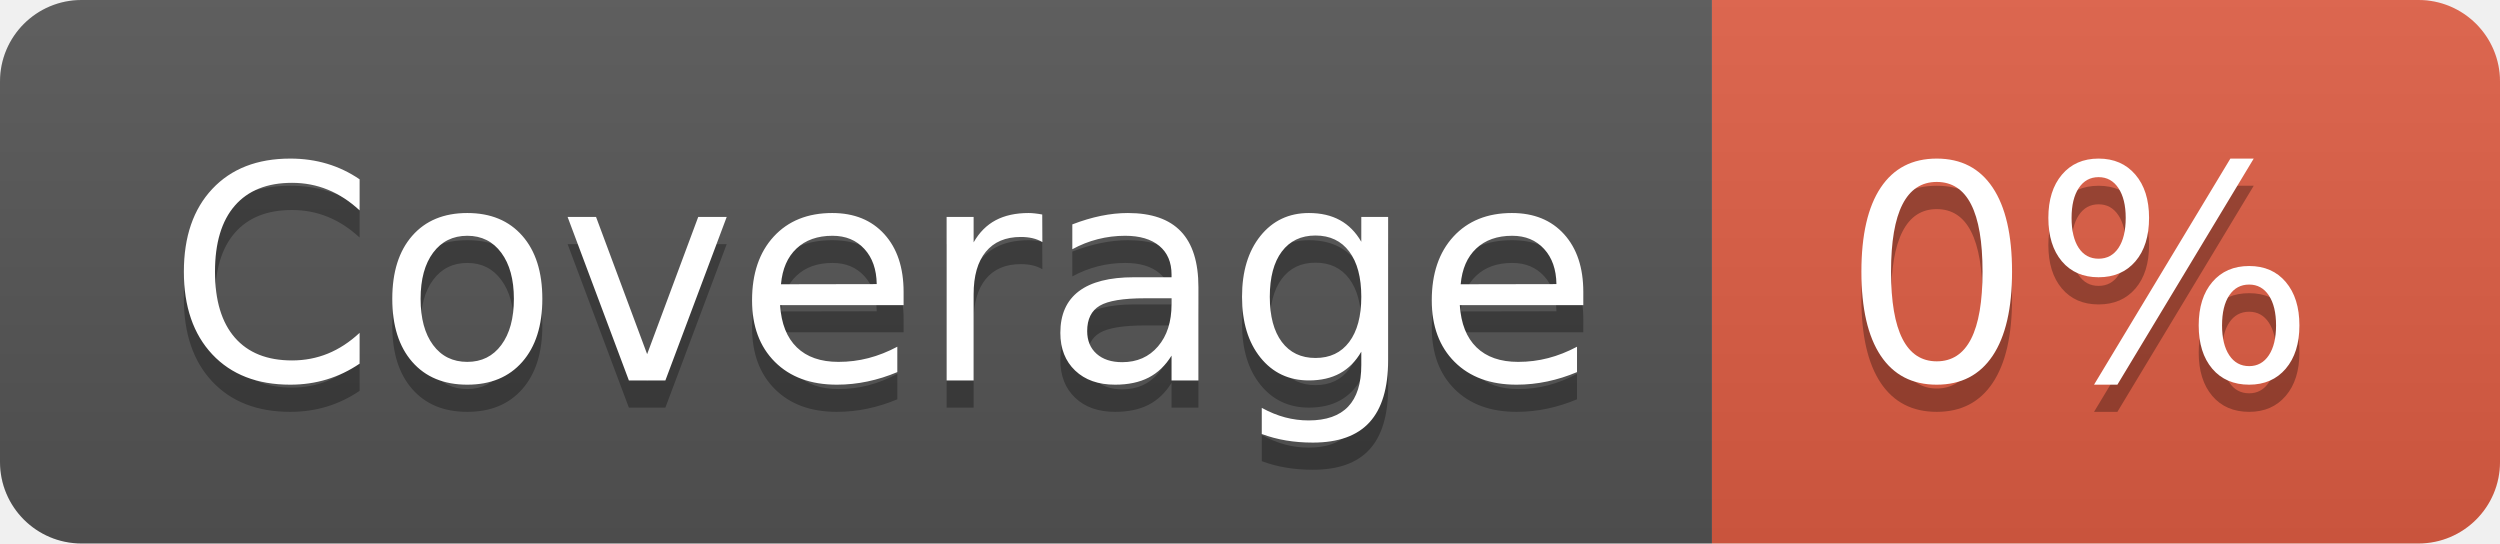
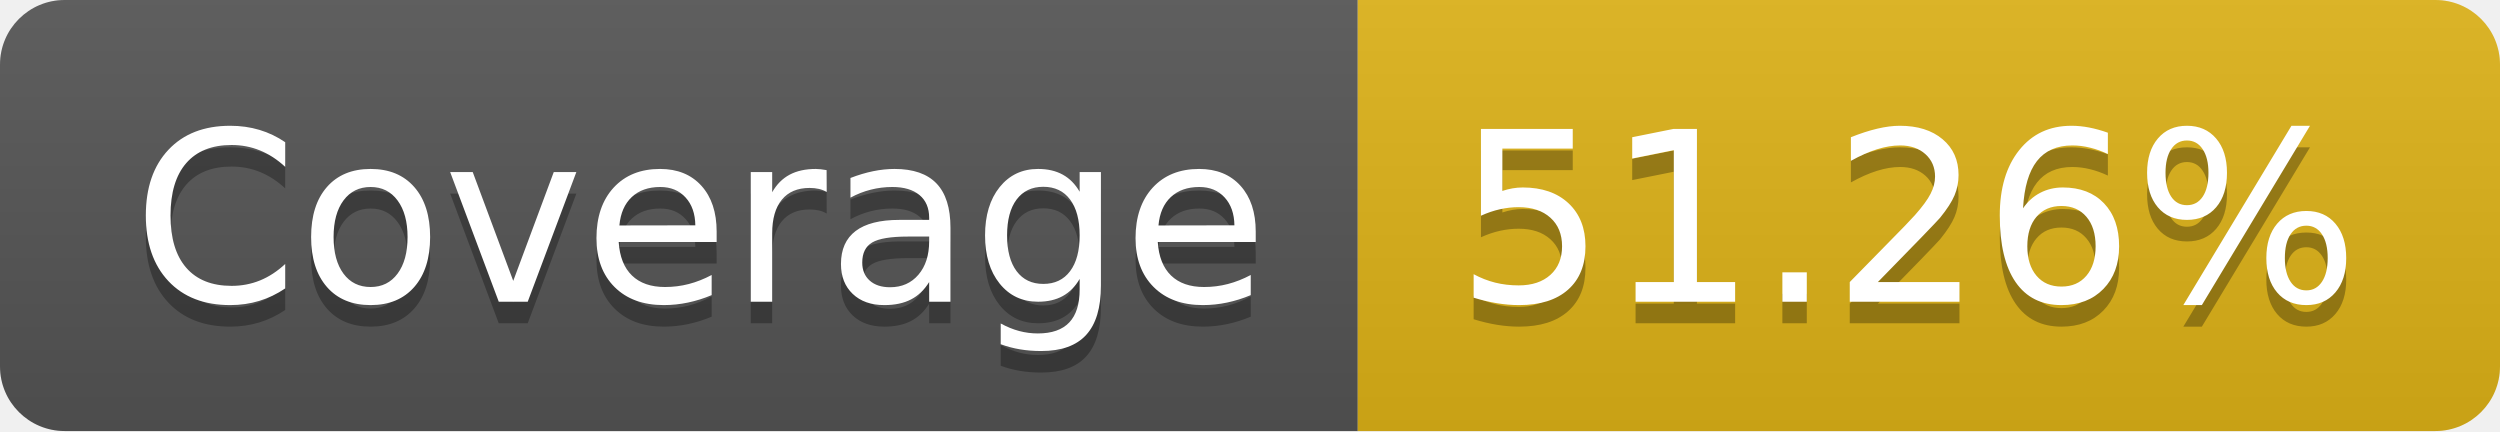
- <svg xmlns="http://www.w3.org/2000/svg" width="92" height="20" role="img" aria-label="Coverage: 0%">
+ <svg xmlns="http://www.w3.org/2000/svg" width="116" height="20" role="img" aria-label="Coverage: 51.26%">
  <linearGradient id="s" x2="0" y2="100%">
    <stop offset="0" stop-color="#bbb" stop-opacity=".1" />
    <stop offset="1" stop-opacity=".1" />
  </linearGradient>
  <clipPath id="r">
-     <rect width="92" height="20" rx="3" fill="#fff" />
+     <rect width="116" height="20" rx="3" fill="#fff" />
  </clipPath>
  <g clip-path="url(#r)">
    <rect width="63" height="20" fill="#555" />
-     <rect x="63" width="29" height="20" fill="#e05d44" />
-     <rect width="92" height="20" fill="url(#s)" />
+     <rect x="63" width="53" height="20" fill="#dfb317" />
+     <rect width="116" height="20" fill="url(#s)" />
  </g>
  <g fill="#fff" text-anchor="middle" font-family="Verdana,Geneva,DejaVu Sans,sans-serif" text-rendering="geometricPrecision" font-size="110">
    <text aria-hidden="true" x="325" y="150" fill="#010101" fill-opacity=".3" transform="scale(.1)" textLength="530">Coverage</text>
    <text x="325" y="140" transform="scale(.1)" fill="#fff" textLength="530">Coverage</text>
-     <text aria-hidden="true" x="765" y="150" fill="#010101" fill-opacity=".3" transform="scale(.1)" textLength="190">0%</text>
-     <text x="765" y="140" transform="scale(.1)" fill="#fff" textLength="190">0%</text>
+     <text aria-hidden="true" x="885" y="150" fill="#010101" fill-opacity=".3" transform="scale(.1)" textLength="430">51.26%</text>
+     <text x="885" y="140" transform="scale(.1)" fill="#fff" textLength="430">51.26%</text>
  </g>
</svg>
